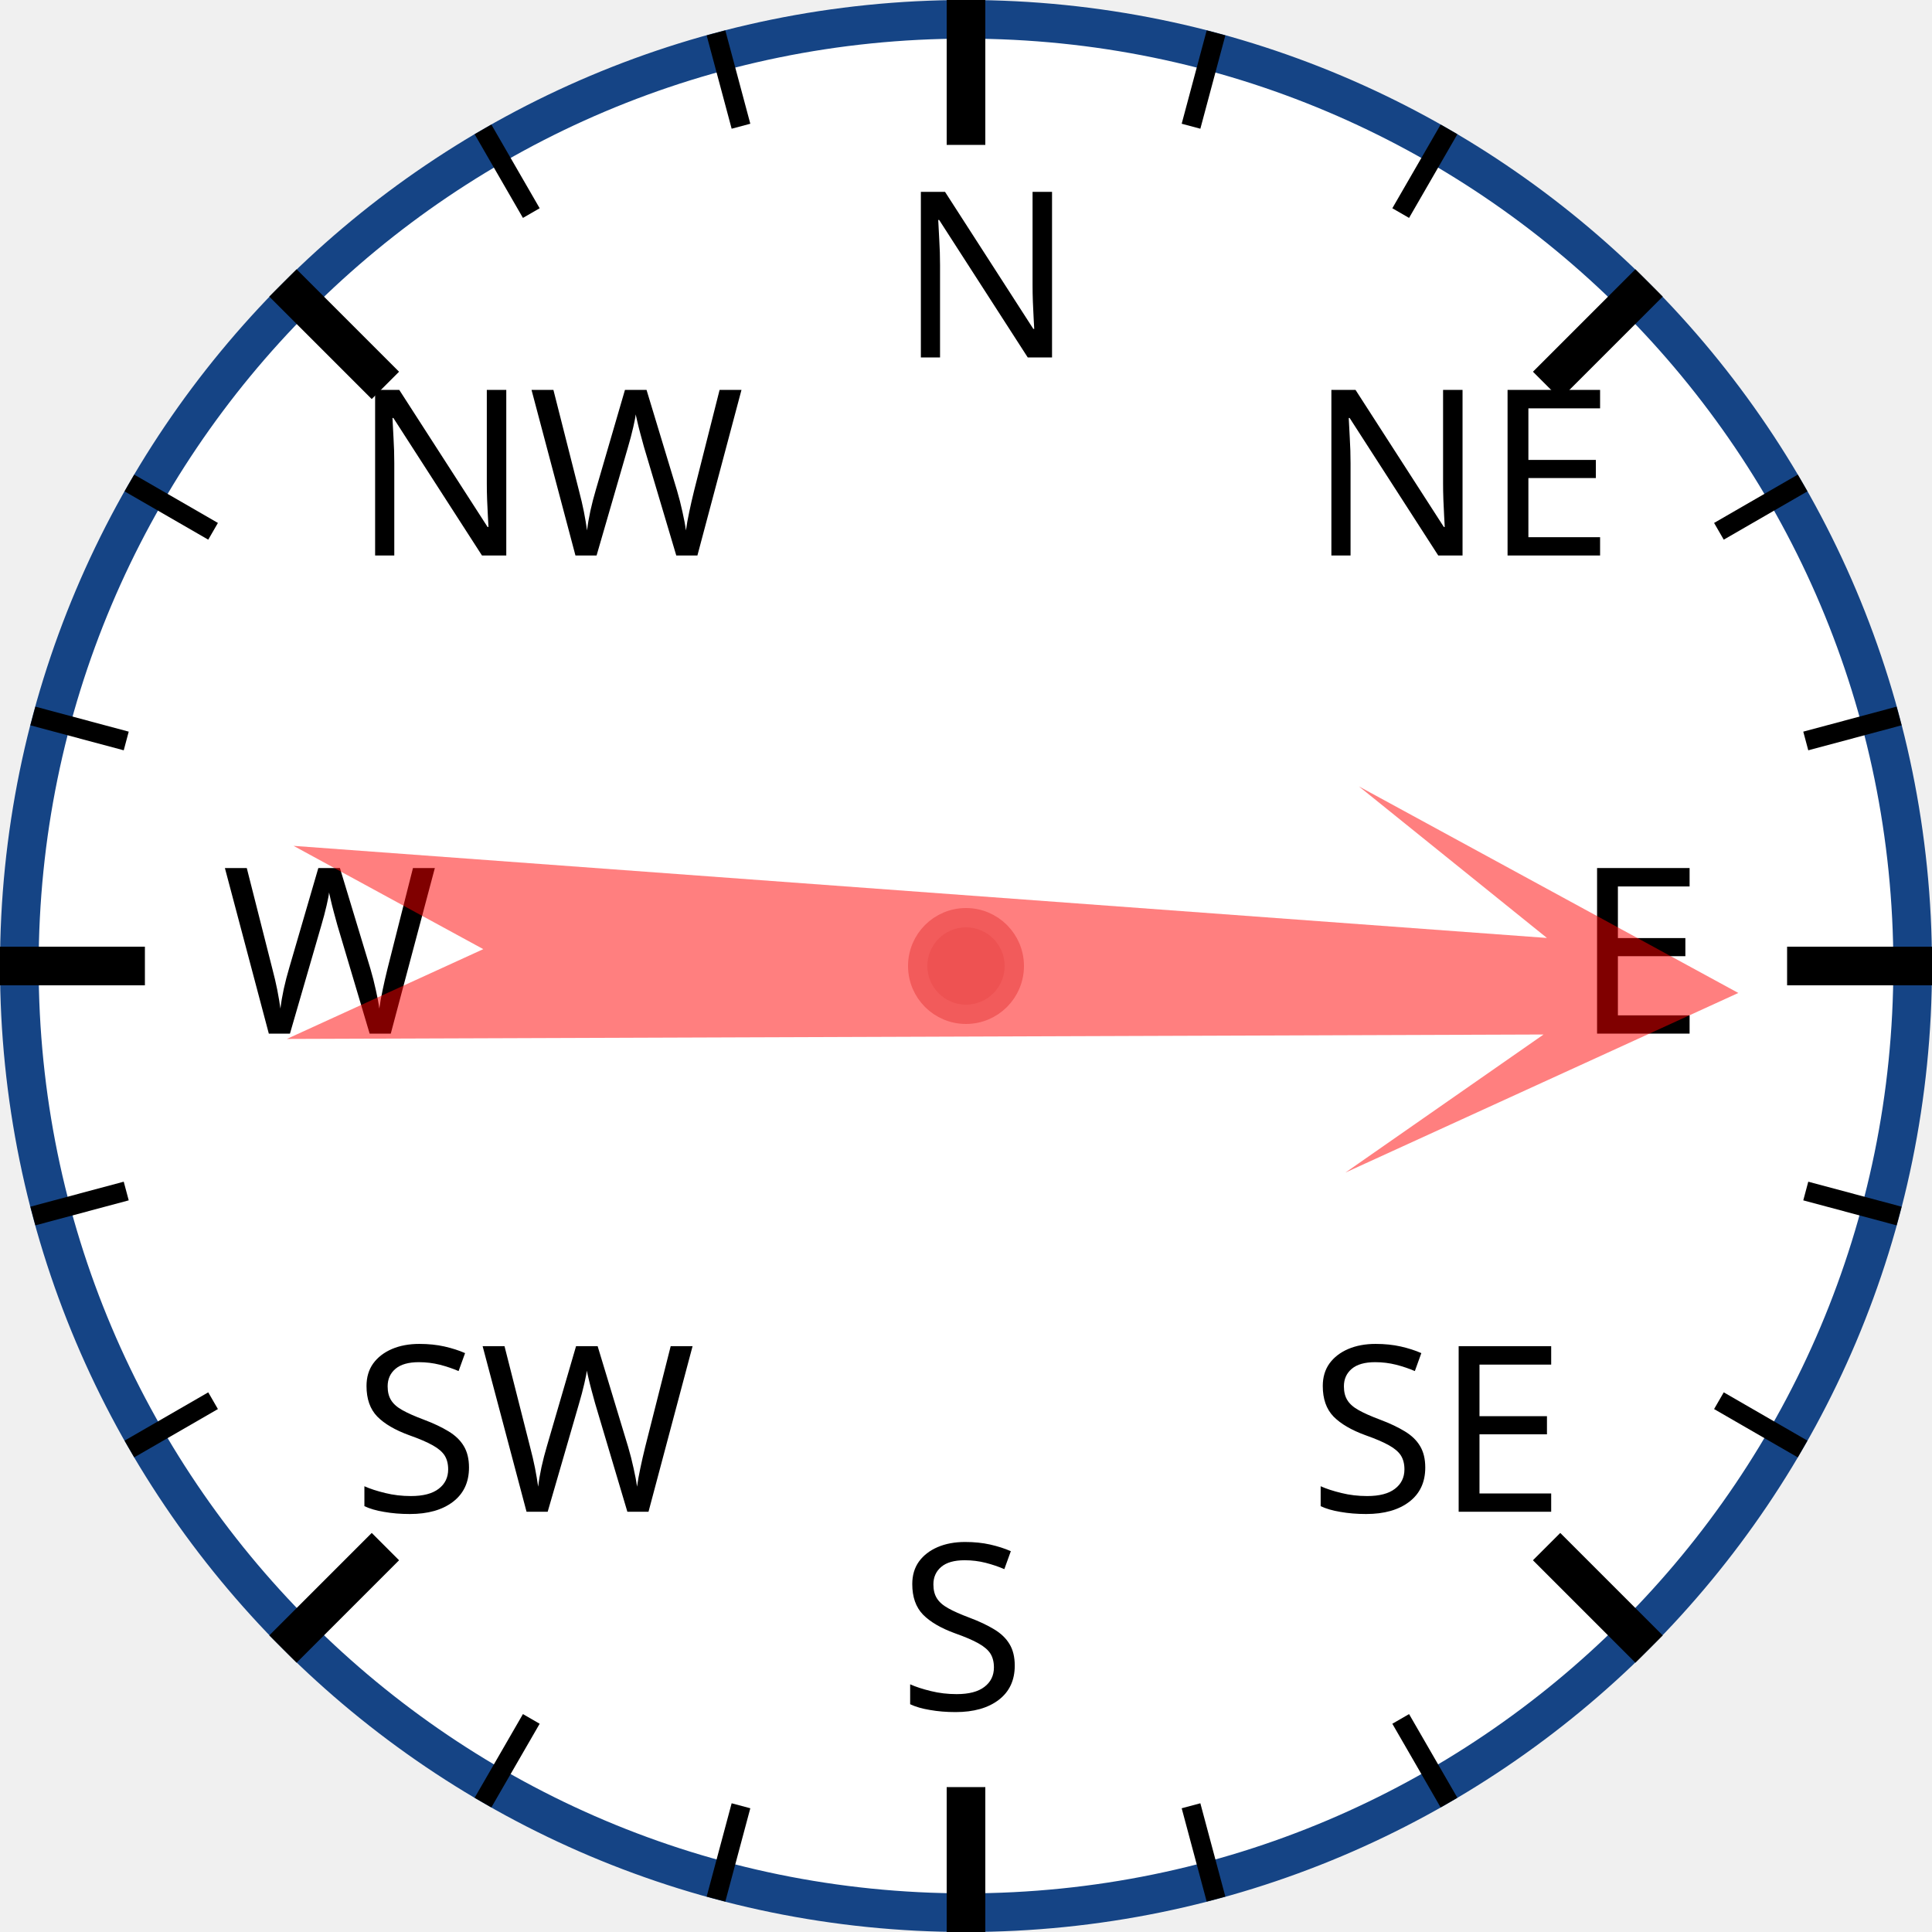
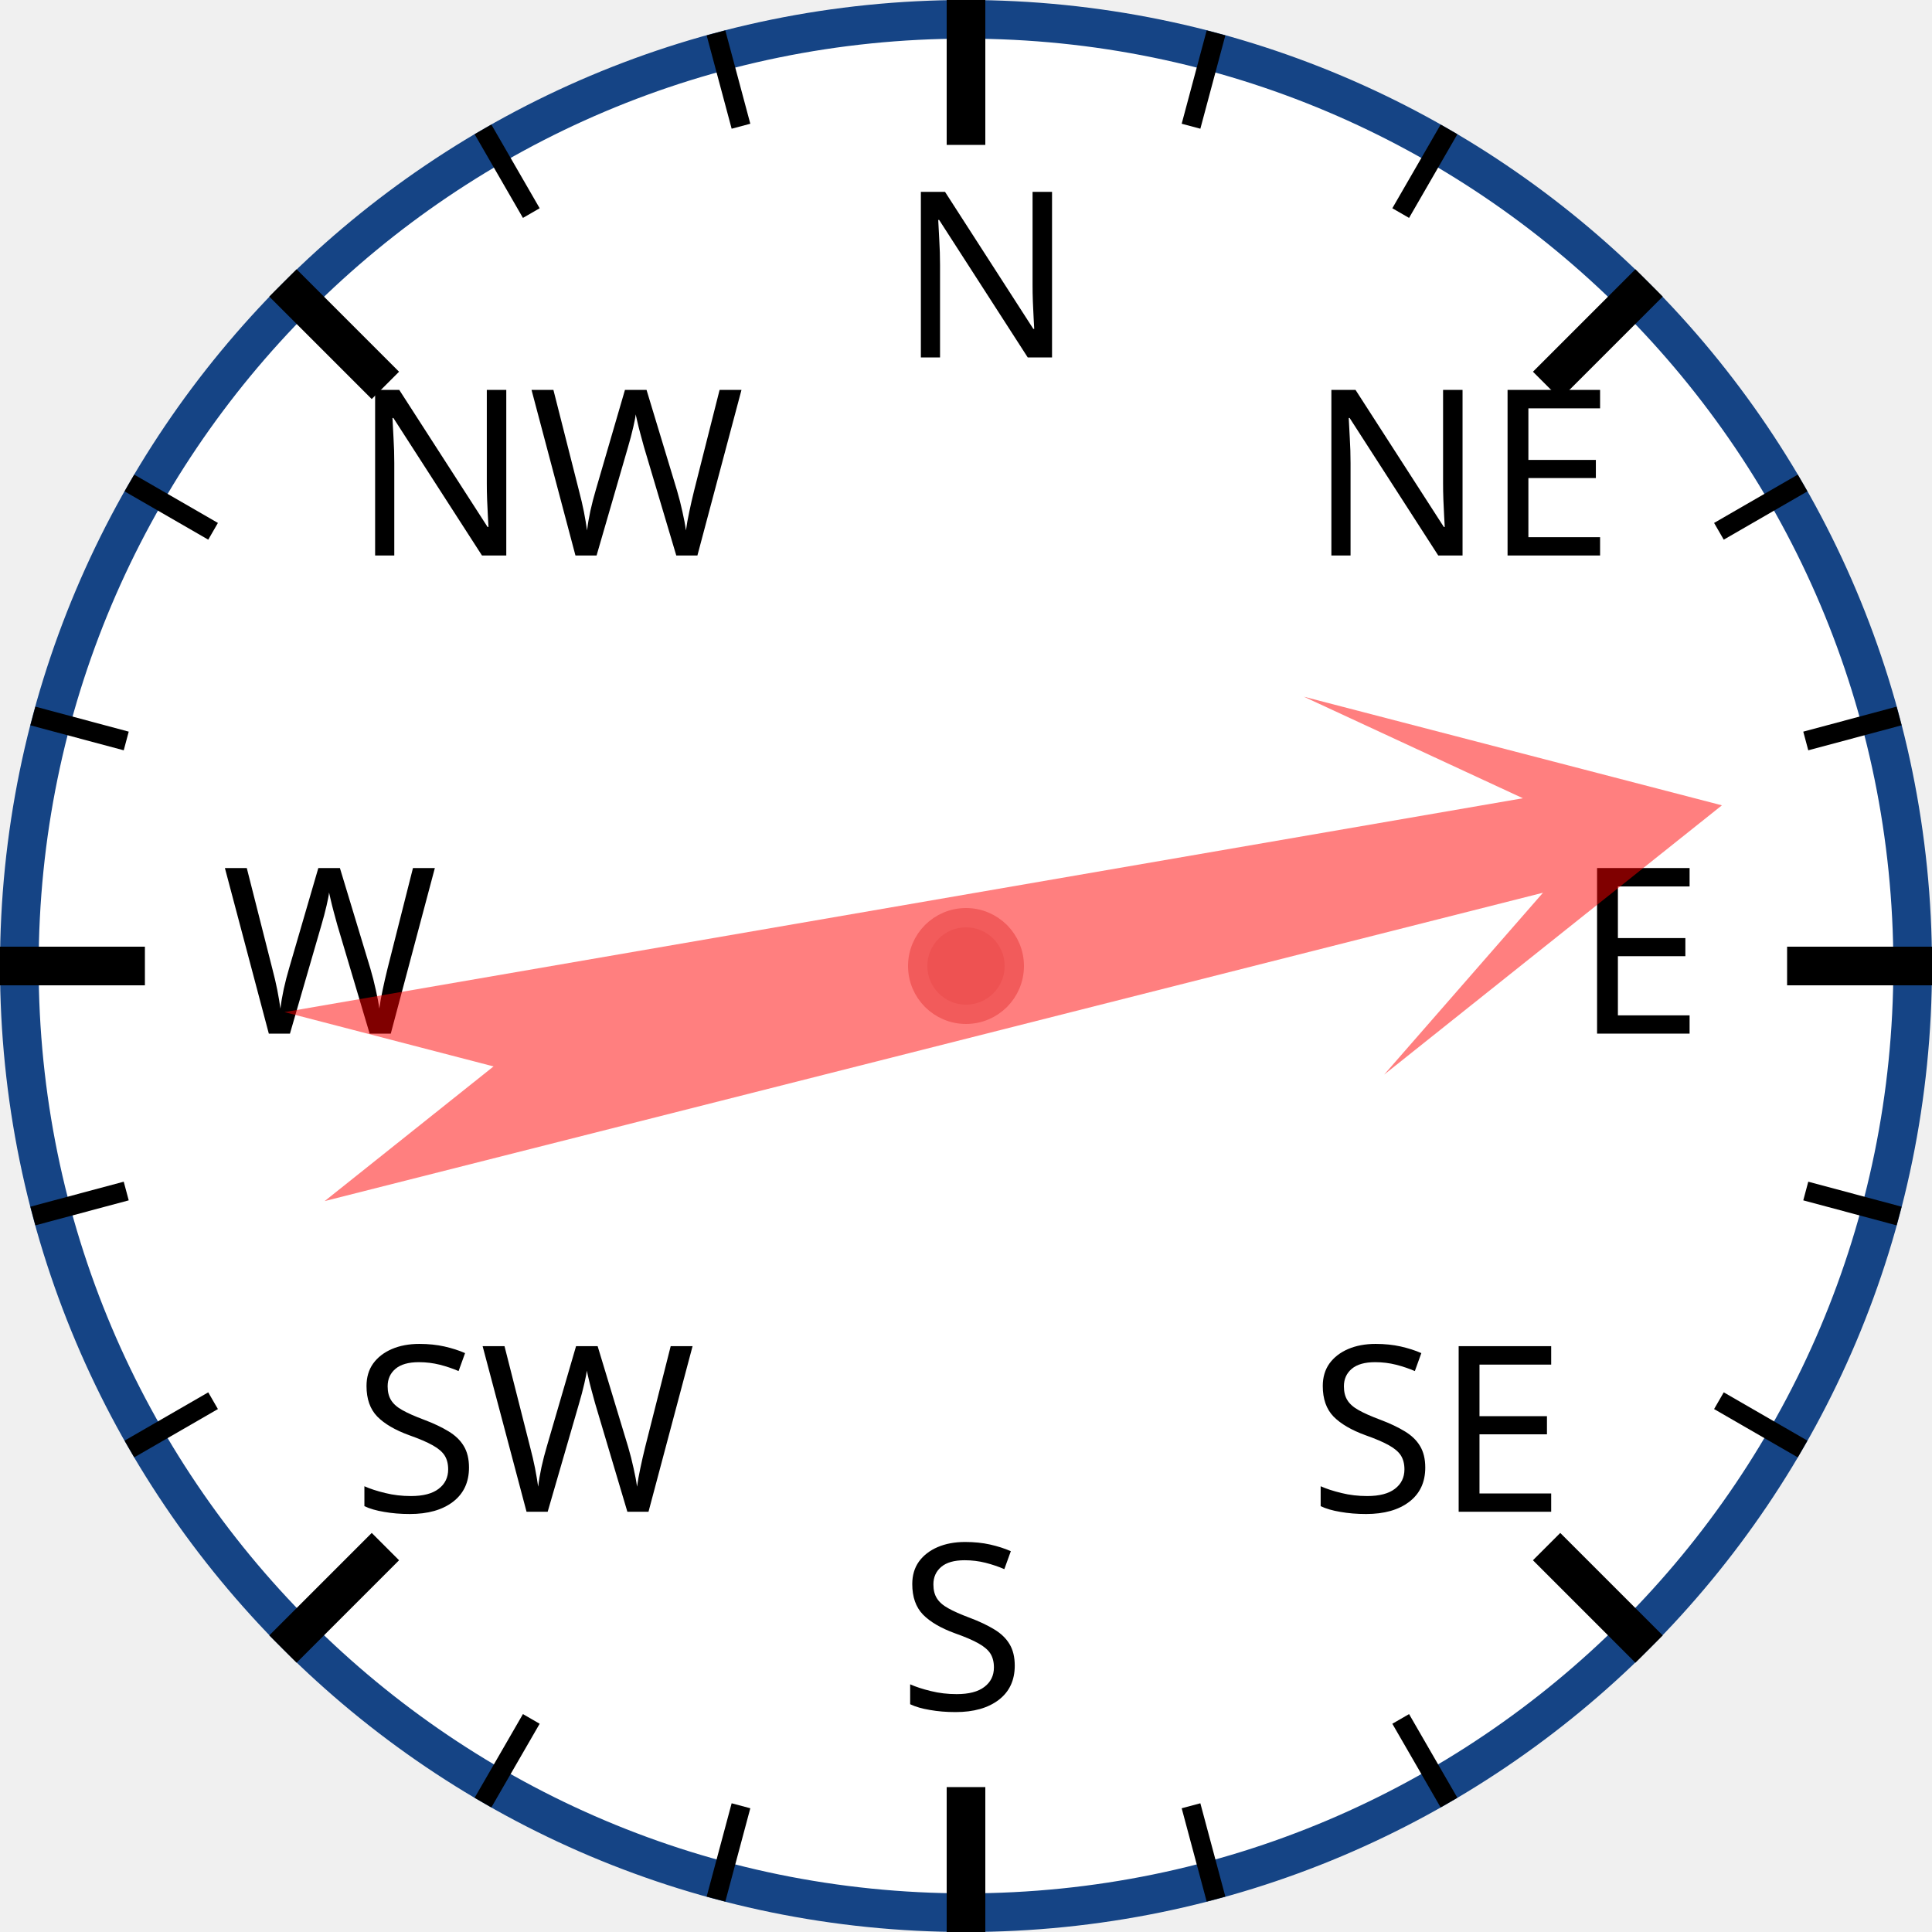
<svg xmlns="http://www.w3.org/2000/svg" width="120px" height="120px" viewBox="0 0 200 200">
  <circle cx="100" cy="100" r="98" style="fill: white; stroke: #154485; stroke-width: 4;" />
  <text x="93.0" y="37.0" style="font-family: sans-serif; font-size: 18pt;">N</text>
  <line x1="100.0" y1="0.0" x2="100.0" y2="15.0" style="stroke: black; stroke-width: 4;" />
  <line x1="74.118" y1="3.407" x2="76.706" y2="13.067" style="stroke: black; stroke-width: 2;" />
  <line x1="50" y1="13.397" x2="55" y2="22.058" style="stroke: black; stroke-width: 2;" />
  <text x="36.503" y="57.503" style="font-family: sans-serif; font-size: 18pt;">NW</text>
  <line x1="29.289" y1="29.289" x2="39.896" y2="39.896" style="stroke: black; stroke-width: 4;" />
  <line x1="13.397" y1="50" x2="22.058" y2="55" style="stroke: black; stroke-width: 2;" />
  <line x1="3.407" y1="74.118" x2="13.067" y2="76.706" style="stroke: black; stroke-width: 2;" />
  <text x="23.0" y="107.0" style="font-family: sans-serif; font-size: 18pt;">W</text>
  <line x1="0.0" y1="100.0" x2="15.0" y2="100.0" style="stroke: black; stroke-width: 4;" />
  <line x1="3.407" y1="125.882" x2="13.067" y2="123.294" style="stroke: black; stroke-width: 2;" />
  <line x1="13.397" y1="150" x2="22.058" y2="145" style="stroke: black; stroke-width: 2;" />
  <text x="36.503" y="156.497" style="font-family: sans-serif; font-size: 18pt;">SW</text>
  <line x1="29.289" y1="170.711" x2="39.896" y2="160.104" style="stroke: black; stroke-width: 4;" />
  <line x1="50" y1="186.603" x2="55" y2="177.942" style="stroke: black; stroke-width: 2;" />
  <line x1="74.118" y1="196.593" x2="76.706" y2="186.933" style="stroke: black; stroke-width: 2;" />
  <text x="93" y="177.0" style="font-family: sans-serif; font-size: 18pt;">S</text>
  <line x1="100" y1="200.0" x2="100" y2="185.0" style="stroke: black; stroke-width: 4;" />
  <line x1="125.882" y1="196.593" x2="123.294" y2="186.933" style="stroke: black; stroke-width: 2;" />
  <line x1="150.0" y1="186.603" x2="145.0" y2="177.942" style="stroke: black; stroke-width: 2;" />
  <text x="135.497" y="156.497" style="font-family: sans-serif; font-size: 18pt;">SE</text>
  <line x1="170.711" y1="170.711" x2="160.104" y2="160.104" style="stroke: black; stroke-width: 4;" />
  <line x1="186.603" y1="150" x2="177.942" y2="145" style="stroke: black; stroke-width: 2;" />
  <line x1="196.593" y1="125.882" x2="186.933" y2="123.294" style="stroke: black; stroke-width: 2;" />
  <text x="163.0" y="107" style="font-family: sans-serif; font-size: 18pt;">E</text>
  <line x1="200.0" y1="100" x2="185.0" y2="100" style="stroke: black; stroke-width: 4;" />
  <line x1="196.593" y1="74.118" x2="186.933" y2="76.706" style="stroke: black; stroke-width: 2;" />
  <line x1="186.603" y1="50" x2="177.942" y2="55" style="stroke: black; stroke-width: 2;" />
  <text x="135.497" y="57.503" style="font-family: sans-serif; font-size: 18pt;">NE</text>
  <line x1="170.711" y1="29.289" x2="160.104" y2="39.896" style="stroke: black; stroke-width: 4;" />
  <line x1="150" y1="13.397" x2="145" y2="22.058" style="stroke: black; stroke-width: 2;" />
  <line x1="125.882" y1="3.407" x2="123.294" y2="13.067" style="stroke: black; stroke-width: 2;" />
-   <polygon points="100 20 120 60 105 40 110 170 100 150 90 170 95 40 80 60" style="fill: red; fill-opacity: 0.5;" transform="rotate(92,100,100)" />
+   <polygon points="100 20 120 60 105 40 110 170 100 150 90 170 95 40 80 60" style="fill: red; fill-opacity: 0.5;" transform="rotate(78,100,100)" />
  <circle cx="100" cy="100" r="5" style="fill: #EE5252; stroke: #F25B5B; stroke-width: 2;" />
</svg>
